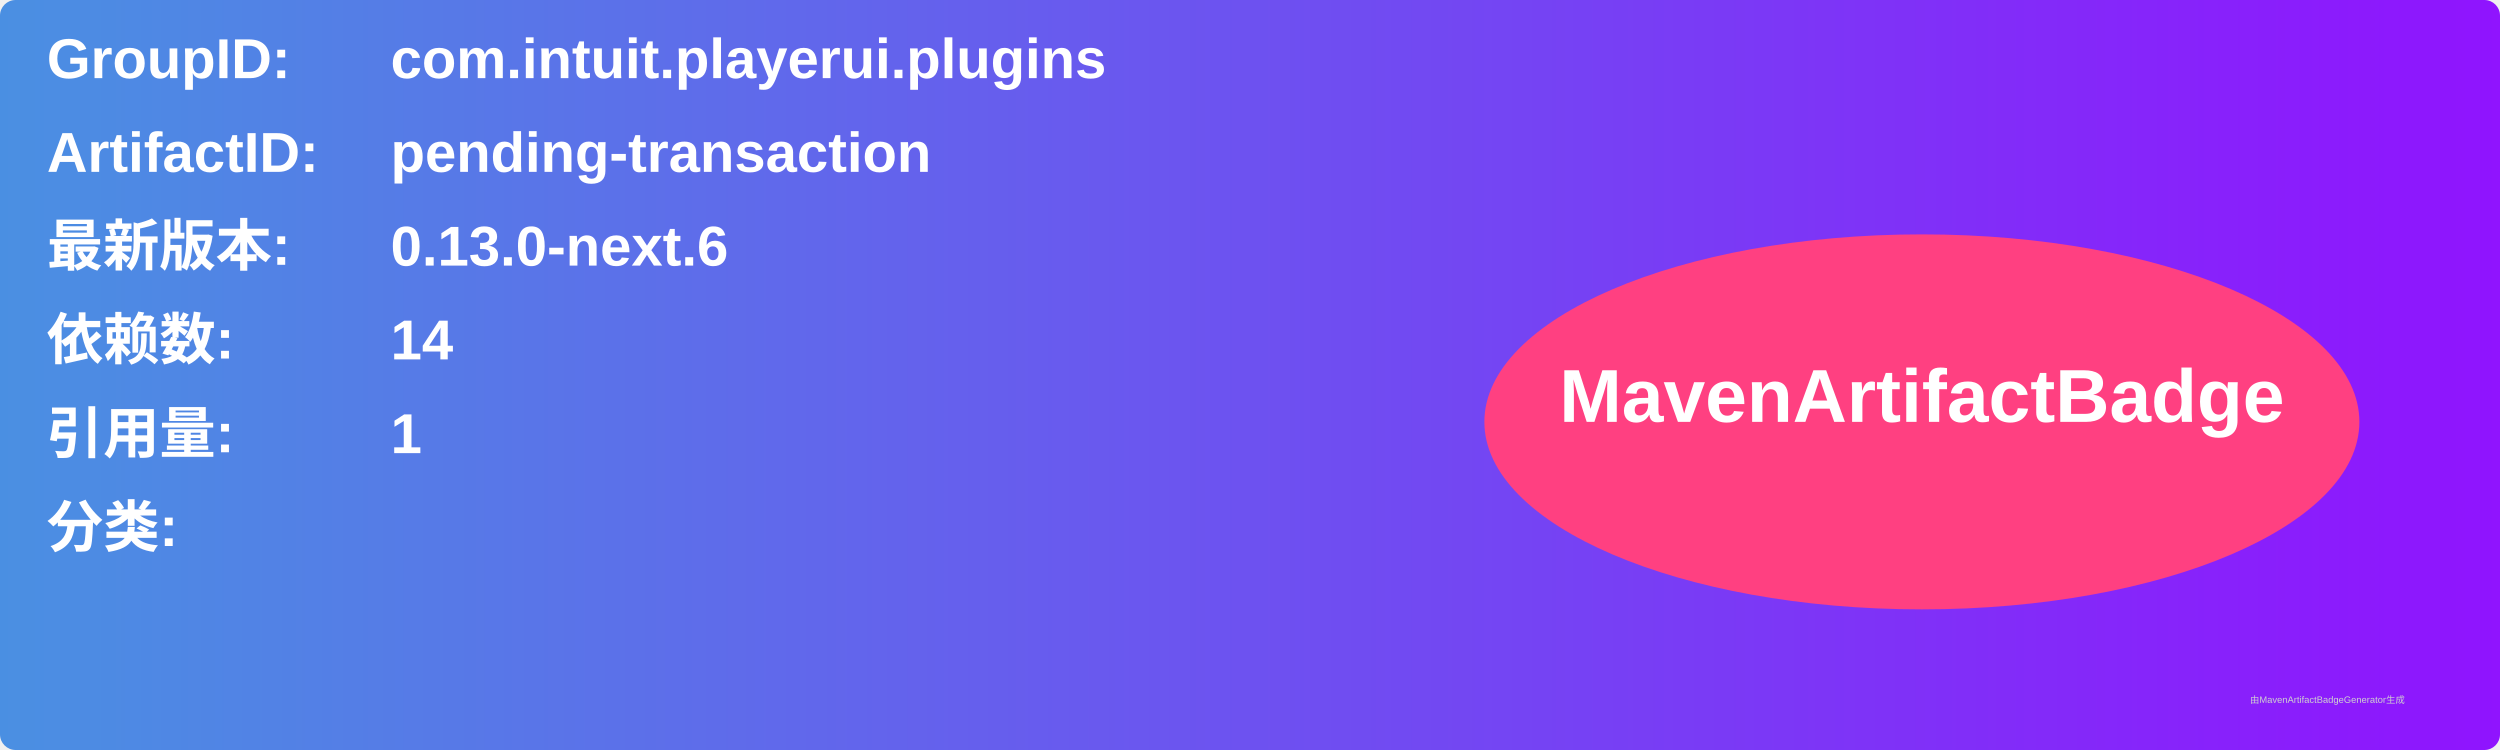
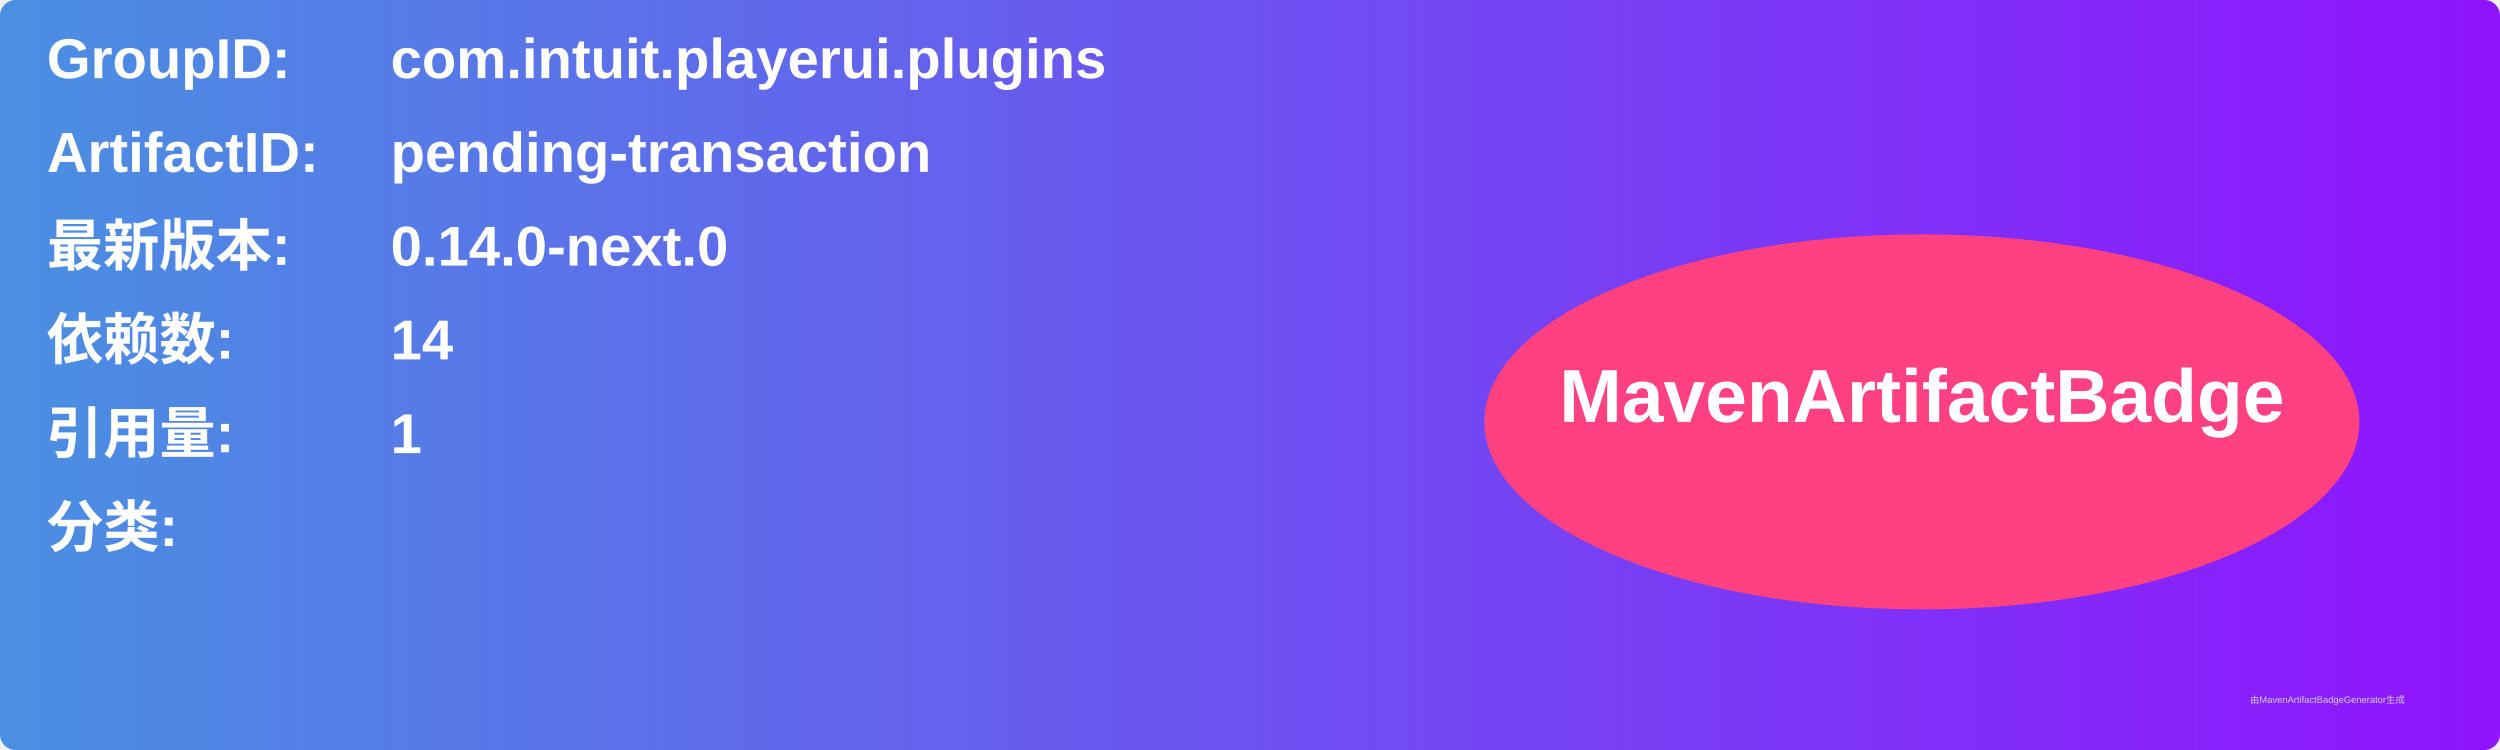
<svg xmlns="http://www.w3.org/2000/svg" width="800" height="240" viewBox="0 0 800 240">
  <linearGradient id="grad" x1="0%" y1="0%" x2="100%" y2="0%">
    <stop offset="0%" stop-color="#4a90e2" />
    <stop offset="100%" stop-color="#9013fe" />
  </linearGradient>
  <rect width="100%" height="100%" rx="5" ry="5" fill="url(#grad)" />
  <g transform="translate(15, 15)">
    <text x="0" y="10" font-family="Arial" font-size="18" fill="white" font-weight="bold" width="260">GroupID:</text>
    <text x="110" y="10" font-family="Arial" font-size="18" fill="white" font-weight="bold" width="460">com.intuit.playerui.plugins</text>
    <text x="0" y="40" font-family="Arial" font-size="18" fill="white" font-weight="bold" width="260">ArtifactID:</text>
    <text x="110" y="40" font-family="Arial" font-size="18" fill="white" font-weight="bold" width="460">pending-transaction</text>
    <text x="0" y="70" font-family="Arial" font-size="18" fill="white" font-weight="bold">最新版本:</text>
    <text x="110" y="70" font-family="Arial" font-size="18" fill="white" font-weight="bold">
-       <tspan font-weight="bold">0.13.0-next.6</tspan>
+       <tspan font-weight="bold">0.14.0-next.0</tspan>
    </text>
    <text x="0" y="100" font-family="Arial" font-size="18" fill="white" font-weight="bold">依赖数: </text>
    <text x="110" y="100" font-family="Arial" font-size="18" fill="white">
      <tspan font-weight="bold">14</tspan>
    </text>
    <text x="0" y="130" font-family="Arial" font-size="18" fill="white" font-weight="bold">引用量: </text>
    <text x="110" y="130" font-family="Arial" font-size="18" fill="white">
      <tspan font-weight="bold">1</tspan>
    </text>
    <text x="0" y="160" font-family="Arial" font-size="18" fill="white" font-weight="bold">分类:</text>
    <text x="10" y="190" font-family="Arial" font-size="10" fill="white">
      <tspan font-weight="bold" />
    </text>
    <ellipse cx="600" cy="120" rx="140" ry="60" fill="#ff4081" />
    <text x="600" y="120" text-anchor="middle" font-family="Arial" font-size="24" fill="white" font-weight="bold">MavenArtifactBadge</text>
  </g>
  <text x="720" y="225" font-family="Arial" font-size="3" fill="#d0d0d0">由MavenArtifactBadgeGenerator生成</text>
</svg>
